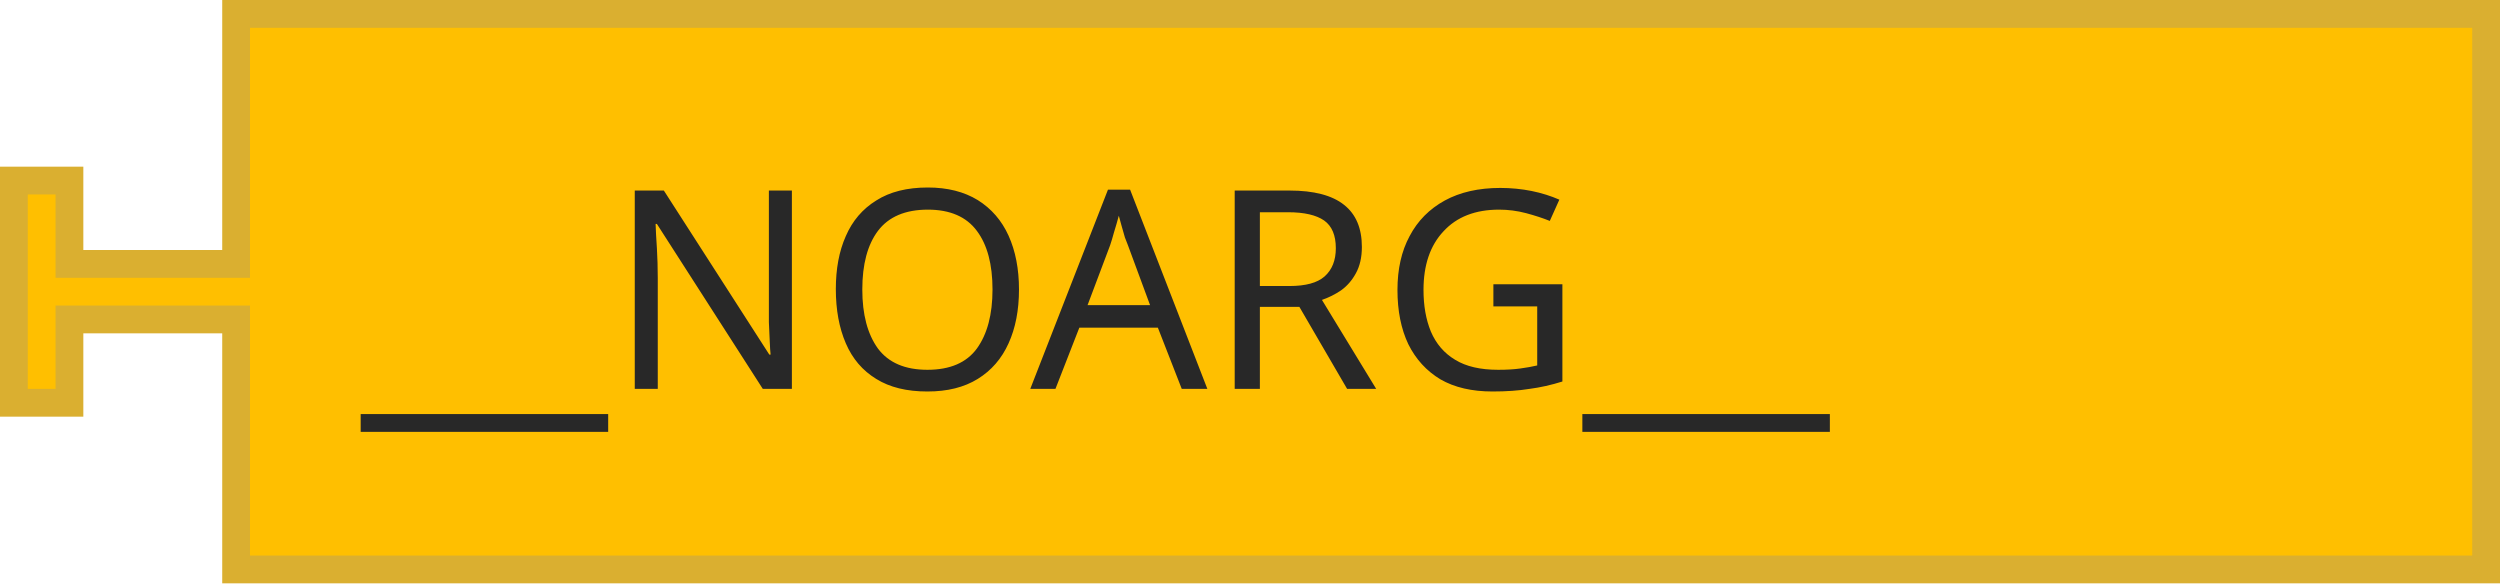
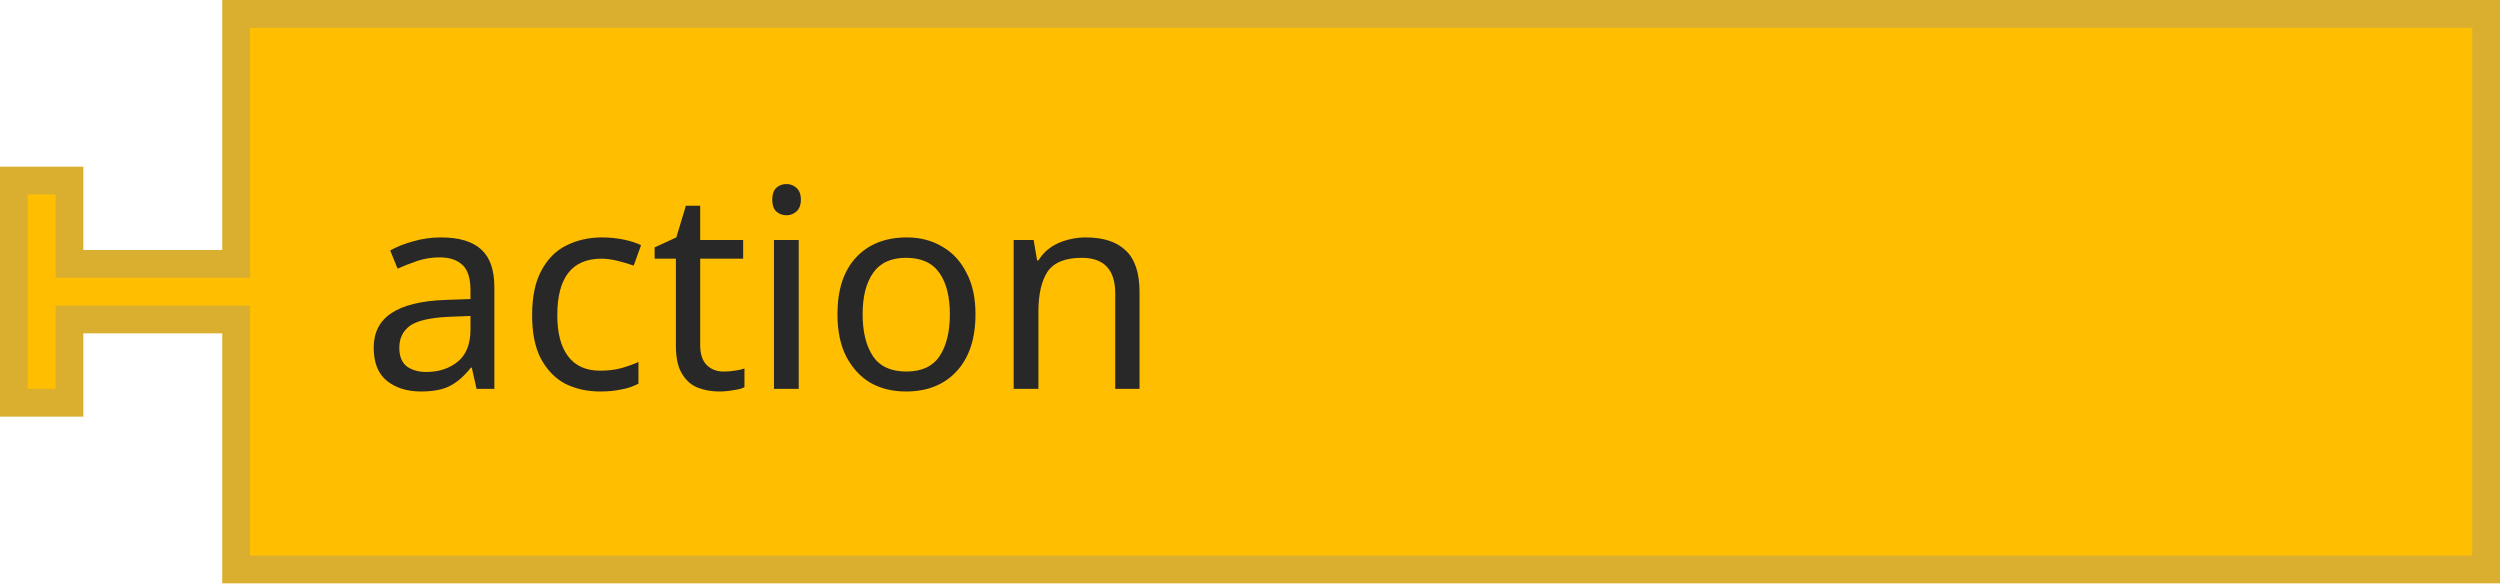
<svg xmlns="http://www.w3.org/2000/svg" width="135" height="31.5">
  <g transform="translate(0, 0)">
    <g transform="scale(1.5, 1.5)">
      <path d="m8.5 0.5 L 89.5 0.5 L 89.5 20.5 L 8.5 20.5 L 8.5 12.5 L 8.5 11.5 L 2.5 11.5 L 2.5 14.5 L 0.5 14.5 L 0.5 6.5 L 2.5 6.5 L 2.5 9.5 L 8.5 9.5 L 8.5 8.5 z" style="fill:#FFBF00;fill-opacity:1;stroke:#DAAF30;stroke-width:1;stroke-linecap:round;stroke-opacity:1;" />
      <text style="font-size:10px;fill:#282828;font-family:sans-serif;text-anchor:start">
-         <tspan x="13" y="14">__NOARG__</tspan>
+         <tspan x="13" y="14">action</tspan>
      </text>
    </g>
  </g>
</svg>
